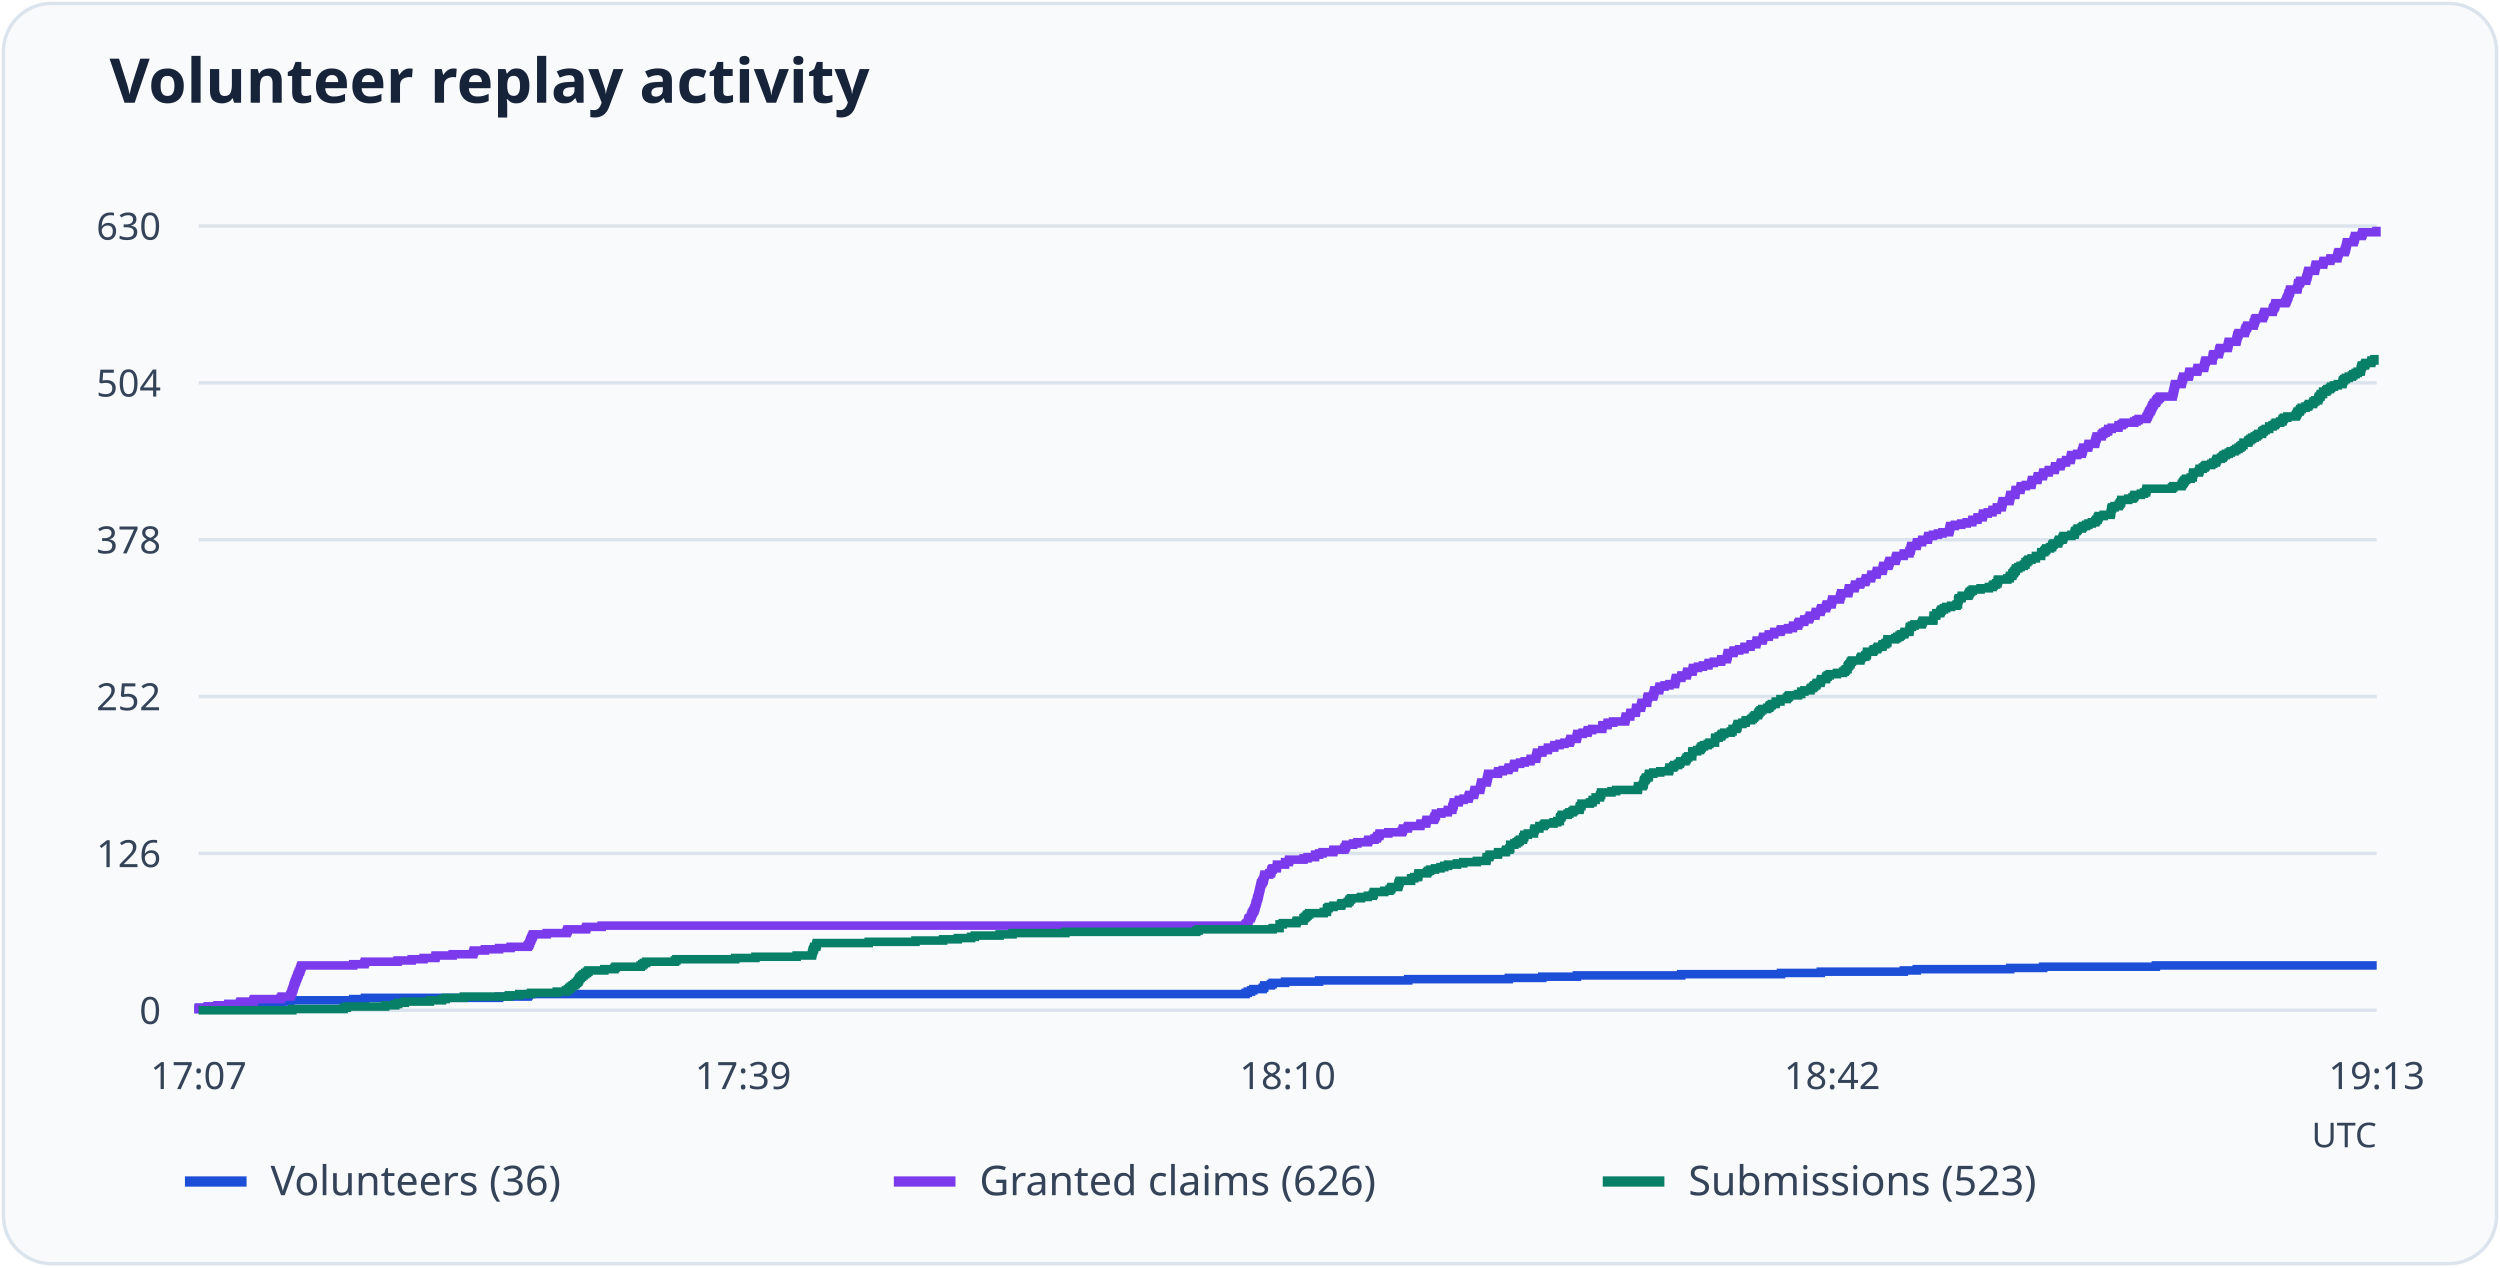
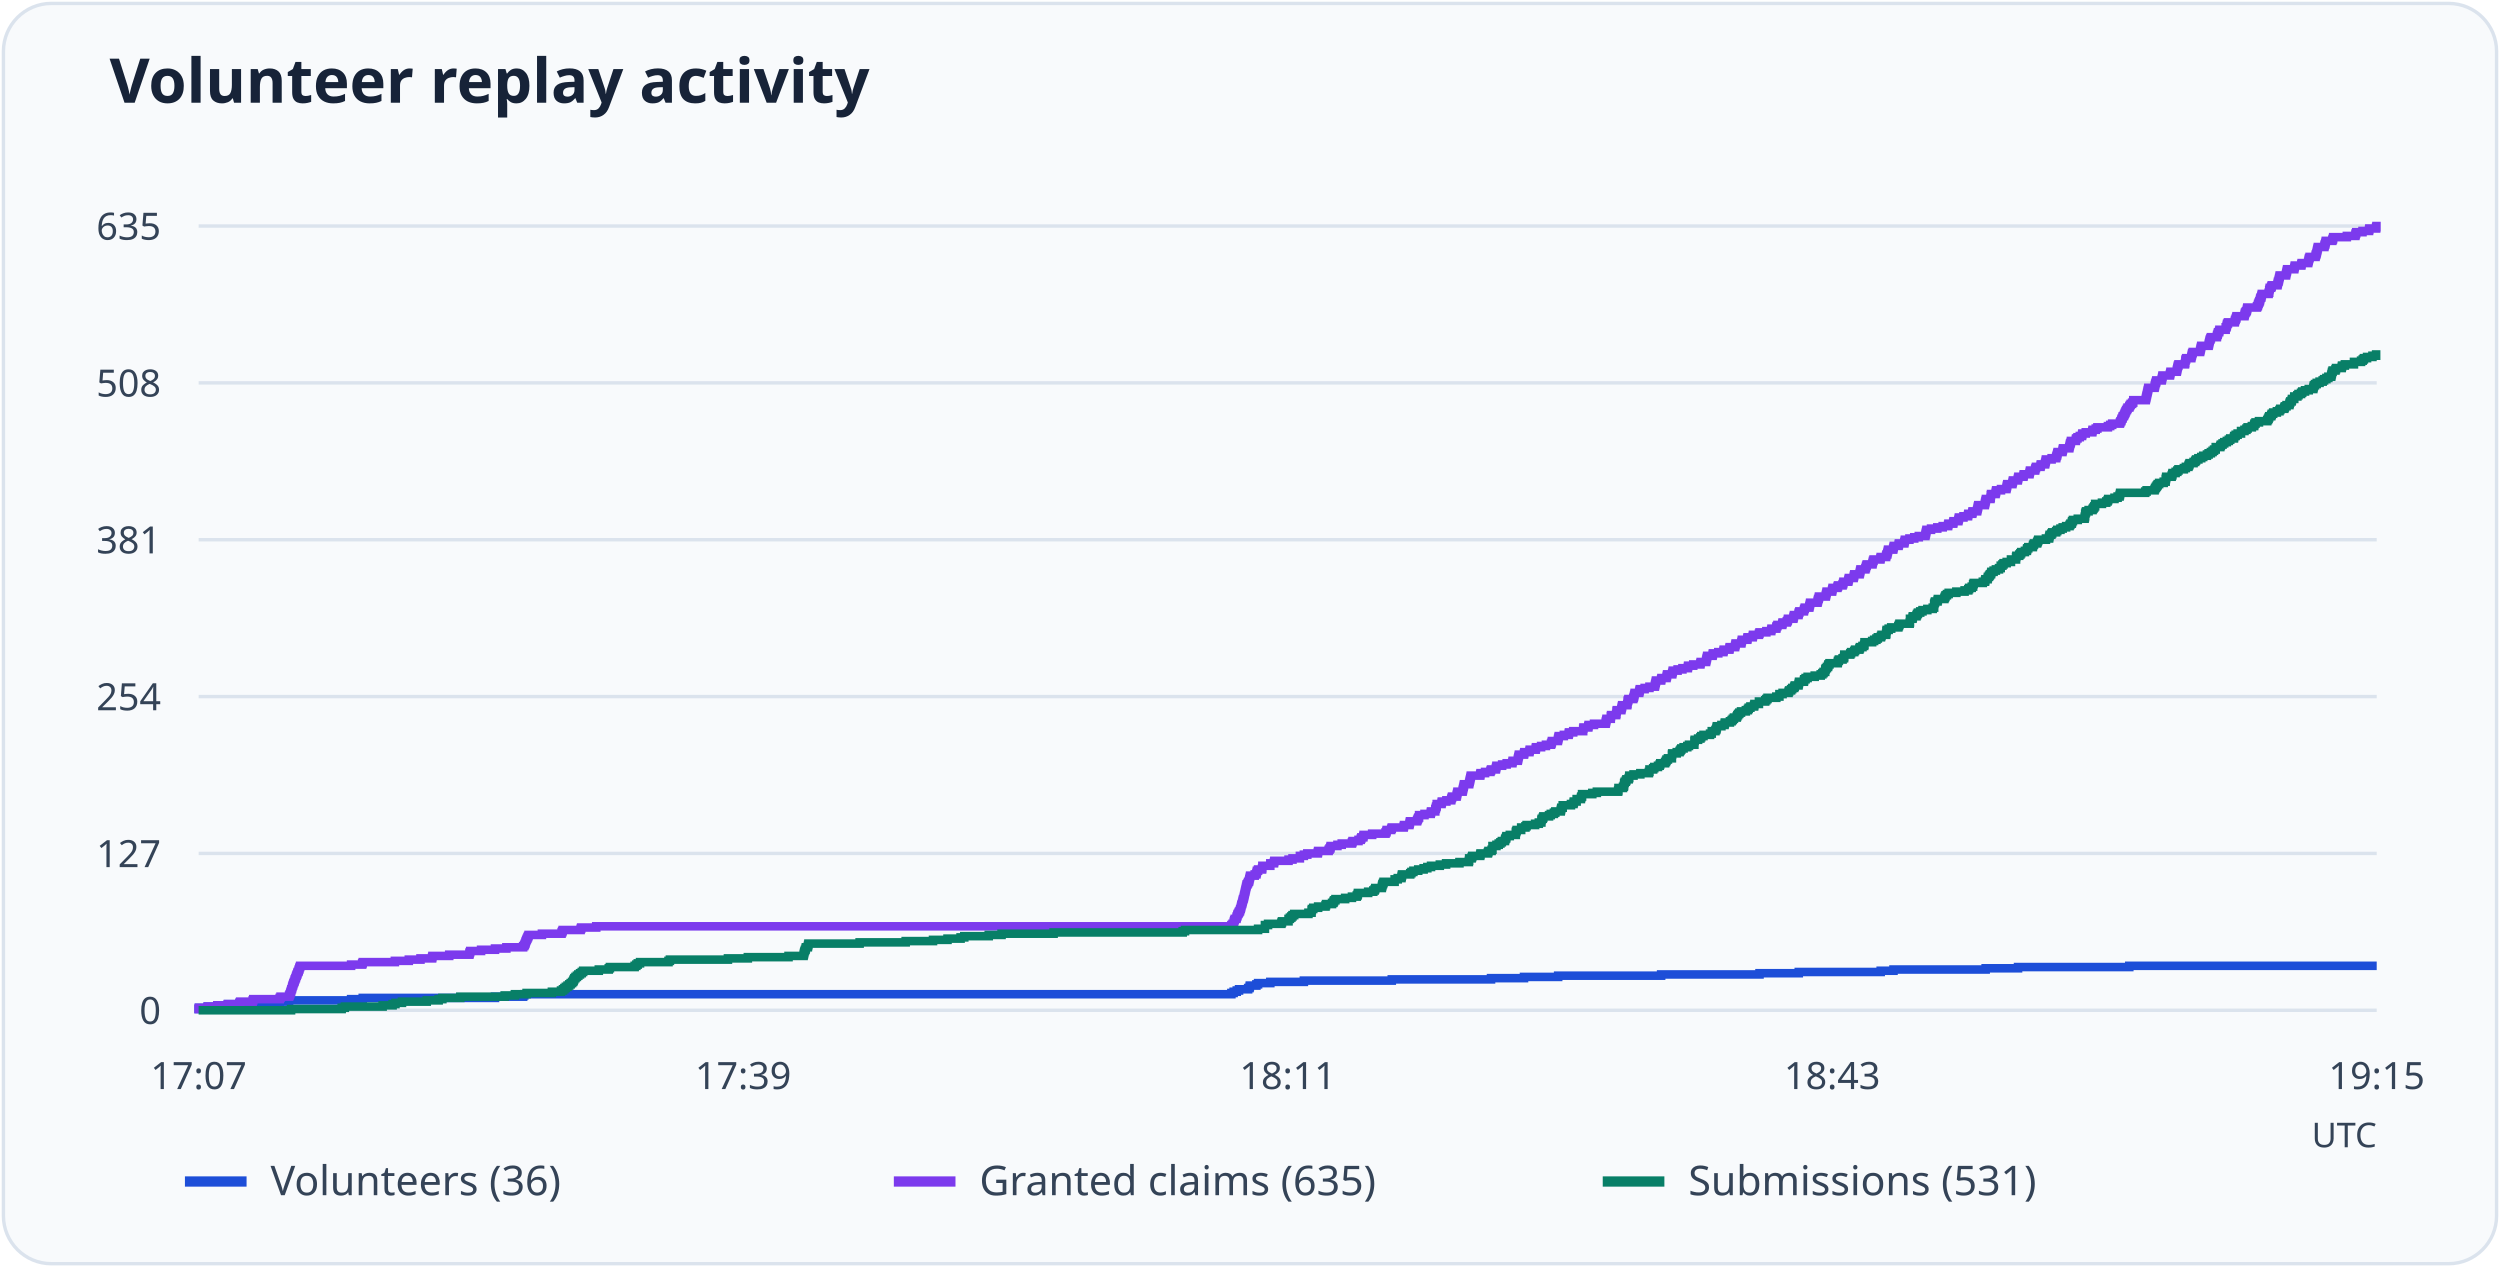
<svg xmlns="http://www.w3.org/2000/svg" viewBox="0 0 730 370" role="img" aria-labelledby="title desc">
  <rect x="1" y="1" width="728" height="368" rx="14" fill="#f8fafc" stroke="#dbe3ed" />
  <text x="32" y="30" font-family="system-ui, sans-serif" font-weight="600" font-size="18" fill="#172338">Volunteer replay activity</text>
  <path d="M58 295.0H694" stroke="#dbe3ed" />
  <text x="47" y="299.0" text-anchor="end" font-size="11" font-family="system-ui, sans-serif" fill="#344357">0</text>
  <path d="M58 249.2H694" stroke="#dbe3ed" />
-   <text x="47" y="253.2" text-anchor="end" font-size="11" font-family="system-ui, sans-serif" fill="#344357">126</text>
+   <text x="47" y="253.2" text-anchor="end" font-size="11" font-family="system-ui, sans-serif" fill="#344357">127</text>
  <path d="M58 203.4H694" stroke="#dbe3ed" />
-   <text x="47" y="207.4" text-anchor="end" font-size="11" font-family="system-ui, sans-serif" fill="#344357">252</text>
+   <text x="47" y="207.4" text-anchor="end" font-size="11" font-family="system-ui, sans-serif" fill="#344357">254</text>
  <path d="M58 157.6H694" stroke="#dbe3ed" />
-   <text x="47" y="161.6" text-anchor="end" font-size="11" font-family="system-ui, sans-serif" fill="#344357">378</text>
+   <text x="47" y="161.6" text-anchor="end" font-size="11" font-family="system-ui, sans-serif" fill="#344357">381</text>
  <path d="M58 111.8H694" stroke="#dbe3ed" />
-   <text x="47" y="115.8" text-anchor="end" font-size="11" font-family="system-ui, sans-serif" fill="#344357">504</text>
+   <text x="47" y="115.8" text-anchor="end" font-size="11" font-family="system-ui, sans-serif" fill="#344357">508</text>
  <path d="M58 66.0H694" stroke="#dbe3ed" />
-   <text x="47" y="70.0" text-anchor="end" font-size="11" font-family="system-ui, sans-serif" fill="#344357">630</text>
+   <text x="47" y="70.0" text-anchor="end" font-size="11" font-family="system-ui, sans-serif" fill="#344357">635</text>
  <text x="58.0" y="318" text-anchor="middle" font-size="11" font-family="system-ui, sans-serif" fill="#344357">17:07</text>
  <text x="217.0" y="318" text-anchor="middle" font-size="11" font-family="system-ui, sans-serif" fill="#344357">17:39</text>
-   <text x="376.0" y="318" text-anchor="middle" font-size="11" font-family="system-ui, sans-serif" fill="#344357">18:10</text>
-   <text x="535.0" y="318" text-anchor="middle" font-size="11" font-family="system-ui, sans-serif" fill="#344357">18:42</text>
-   <text x="694.0" y="318" text-anchor="middle" font-size="11" font-family="system-ui, sans-serif" fill="#344357">19:13</text>
-   <path d="M58 295H58.00V294.64H58.08V294.27H60.69V293.91H63.56V293.55H66.67V293.18H70.12V292.82H82.00V292.46H84.77V292.09H103.13V291.73H106.58V291.37H145.73V291.00H154.07V290.64H154.40V290.27H363.71V289.91H364.38V289.55H365.31V289.18H365.98V288.82H368.68V288.46H369.10V288.09H369.18V287.73H371.12V287.37H371.62V287.00H375.24V286.64H385.18V286.28H411.19V285.91H440.58V285.55H450.34V285.19H460.45V284.82H490.92V284.46H520.06V284.10H531.67V283.73H555.92V283.37H559.71V283.00H586.99V282.64H596.59V282.28H629.51V281.91H694" fill="none" stroke="#1d4ed8" stroke-width="2.5" />
+   <text x="376.0" y="318" text-anchor="middle" font-size="11" font-family="system-ui, sans-serif" fill="#344357">18:11</text>
+   <text x="535.0" y="318" text-anchor="middle" font-size="11" font-family="system-ui, sans-serif" fill="#344357">18:43</text>
+   <text x="694.0" y="318" text-anchor="middle" font-size="11" font-family="system-ui, sans-serif" fill="#344357">19:15</text>
+   <path d="M58 295H58.00V294.64H58.08V294.28H60.66V293.92H63.48V293.56H66.55V293.20H69.96V292.84H81.67V292.48H84.41V292.11H102.52V291.75H105.92V291.39H144.54V291.03H152.76V290.67H153.09V290.31H359.56V289.95H360.22V289.59H361.13V289.23H361.80V288.87H364.46V288.51H364.87V288.15H364.95V287.79H366.86V287.43H367.36V287.07H370.93V286.71H380.73V286.34H406.40V285.98H435.38V285.62H445.01V285.26H454.98V284.90H485.05V284.54H513.78V284.18H525.24V283.82H549.16V283.46H552.90V283.10H579.81V282.74H589.27V282.38H621.75V282.02H694" fill="none" stroke="#1d4ed8" stroke-width="2.5" />
  <path d="M54 345h18" stroke="#1d4ed8" stroke-width="3" />
  <text x="79" y="349" font-size="12" font-family="system-ui, sans-serif" fill="#344357">Volunteers (36)</text>
-   <path d="M58 295H58.00V294.64H58.08V294.27H60.69V293.91H63.56V293.55H66.67V293.18H70.12V292.82H70.29V292.46H74.00V292.09H74.17V291.73H82.00V291.37H82.25V291.00H84.77V290.64H84.94V290.27H85.11V289.91H85.19V289.55H85.36V289.18H85.45V288.82H85.62V288.46H85.70V288.09H85.78V287.73H85.95V287.37H86.04V287.00H86.20V286.64H86.37V286.28H86.46V285.91H86.63V285.55H86.79V285.19H86.88V284.82H87.05V284.46H87.22V284.10H87.30V283.73H87.55V283.37H87.64V283.00H87.80V282.64H87.89V282.28H88.06V281.91H103.13V281.55H106.41V281.19H106.58V280.82H116.09V280.46H120.22V280.10H123.67V279.73H127.12V279.37H127.21V279.01H132.17V278.64H138.15V278.28H138.24V277.92H138.41V277.55H141.60V277.19H145.73V276.83H149.10V276.46H154.07V276.10H154.40V275.73H154.57V275.37H154.74V275.01H154.82V274.64H154.99V274.28H155.16V273.92H155.33V273.55H155.50V273.19H155.66V272.83H159.62V272.46H165.43V272.10H165.60V271.74H165.77V271.37H171.07V271.01H171.24V270.65H175.70V270.28H363.71V269.92H364.04V269.56H364.38V269.19H364.47V268.83H364.55V268.47H364.72V268.10H365.22V267.74H365.31V267.37H365.48V267.01H365.56V266.65H365.81V266.28H365.98V265.92H366.23V265.56H366.32V265.19H366.49V264.83H366.57V264.47H366.65V264.10H366.74V263.74H366.91V263.38H366.99V263.01H367.08V262.65H367.16V262.29H367.33V261.92H367.41V261.56H367.50V261.20H367.58V260.83H367.66V260.47H367.75V260.10H367.83V259.74H367.92V259.38H368.00V259.01H368.09V258.65H368.17V258.29H368.25V257.92H368.51V257.56H368.68V257.20H368.93V256.83H369.01V256.47H369.10V256.11H369.18V255.74H369.26V255.38H370.61V255.02H371.12V254.65H371.20V254.29H371.29V253.93H371.62V253.56H372.80V253.20H372.88V252.83H372.88V252.47H375.24V252.11H375.24V251.74H376.34V251.38H376.42V251.02H380.63V250.65H381.81V250.29H384.00V249.93H384.00V249.56H385.18V249.20H386.19V248.84H389.30V248.47H389.39V248.11H392.50V247.75H392.75V247.38H393.01V247.02H393.09V246.66H395.11V246.29H396.37V245.93H399.41V245.57H399.57V245.20H401.34V244.84H402.02V244.47H402.18V244.11H402.77V243.75H402.86V243.38H405.38V243.02H409.34V242.66H409.59V242.29H409.68V241.93H411.02V241.57H411.19V241.20H414.73V240.84H414.81V240.48H416.41V240.11H416.50V239.75H416.58V239.39H418.69V239.02H418.85V238.66H419.02V238.30H419.28V237.93H419.28V237.57H420.88V237.20H422.73V236.84H422.81V236.48H424.07V236.11H424.07V235.75H424.24V235.39H424.33V235.02H424.50V234.66H424.50V234.30H425.93V233.93H426.01V233.57H427.36V233.21H428.79V232.84H428.87V232.48H429.04V232.12H430.39V231.75H430.47V231.39H430.56V231.03H430.64V230.66H432.16V230.30H432.24V229.93H432.33V229.57H432.41V229.21H432.49V228.84H432.58V228.48H434.09V228.12H434.18V227.75H434.26V227.39H434.35V227.03H434.43V226.66H434.51V226.30H434.60V225.94H437.38V225.57H437.46V225.21H438.81V224.85H440.41V224.48H440.58V224.12H442.01V223.76H442.09V223.39H442.18V223.03H443.86V222.67H445.21V222.30H446.89V221.94H446.98V221.57H448.49V221.21H448.58V220.85H448.66V220.48H448.74V220.12H448.83V219.76H450.34V219.39H450.43V219.03H451.94V218.67H452.03V218.30H453.80V217.94H453.88V217.58H455.39V217.21H456.83V216.85H458.34V216.49H458.51V216.12H458.59V215.76H460.36V215.40H460.45V215.03H460.53V214.67H460.61V214.30H462.13V213.94H463.56V213.58H463.65V213.21H464.91V212.85H467.86V212.49H467.86V212.12H467.94V211.76H469.37V211.40H469.46V211.03H471.05V210.67H474.51V210.31H474.59V209.94H474.68V209.58H474.76V209.22H476.02V208.85H476.02V208.49H476.11V208.13H477.62V207.76H477.71V207.40H477.71V207.03H477.79V206.67H479.14V206.31H479.22V205.94H479.31V205.58H479.39V205.22H480.91V204.85H480.99V204.49H480.99V204.13H481.07V203.76H481.24V203.40H482.67V203.04H482.84V202.67H482.93V202.31H483.01V201.95H483.09V201.58H484.44V201.22H484.53V200.86H484.61V200.49H486.04V200.13H487.47V199.77H489.07V199.40H489.16V199.04H489.24V198.67H489.32V198.31H489.41V197.95H490.92V197.58H491.01V197.22H492.52V196.86H492.61V196.49H492.69V196.13H494.21V195.77H494.29V195.40H494.38V195.04H495.81V194.68H497.24V194.31H498.84V193.95H498.92V193.59H500.44V193.22H502.54V192.86H502.63V192.50H504.23V192.13H504.31V191.77H504.40V191.40H504.48V191.04H504.56V190.68H506.16V190.31H506.25V189.95H507.85V189.59H509.36V189.22H509.45V188.86H511.13V188.50H511.22V188.13H512.81V187.77H512.90V187.41H512.98V187.04H514.67V186.68H514.75V186.32H514.84V185.95H516.44V185.59H516.52V185.23H518.03V184.86H518.12V184.50H519.89V184.13H520.06V183.77H522.08V183.41H523.51V183.04H523.59V182.68H525.02V182.32H525.11V181.95H525.36V181.59H526.79V181.23H526.88V180.86H528.14V180.50H528.39V180.14H528.47V179.77H530.07V179.41H530.16V179.05H530.24V178.68H531.59V178.32H531.67V177.96H531.84V177.59H533.19V177.23H533.27V176.87H533.44V176.50H534.79V176.14H534.87V175.77H534.96V175.41H535.04V175.05H537.23V174.68H537.32V174.32H537.40V173.96H537.57V173.59H537.65V173.23H539.67V172.87H539.76V172.50H539.84V172.14H539.93V171.78H541.53V171.41H541.61V171.05H541.69V170.69H543.12V170.32H543.29V169.96H544.64V169.60H544.81V169.23H544.89V168.87H546.32V168.50H546.41V168.14H546.49V167.78H547.92V167.41H548.01V167.05H548.09V166.69H549.69V166.32H549.78V165.96H549.86V165.60H549.94V165.23H551.38V164.87H551.54V164.51H551.63V164.14H551.80V163.78H553.48V163.42H553.56V163.05H553.65V162.69H553.82V162.33H555.84V161.96H555.92V161.60H557.52V161.23H557.61V160.87H557.86V160.51H557.94V160.14H558.03V159.78H558.11V159.42H559.63V159.05H559.71V158.69H559.80V158.33H561.23V157.96H561.31V157.60H562.91V157.24H562.99V156.87H563.08V156.51H564.43V156.15H565.86V155.78H567.20V155.42H569.14V155.06H569.22V154.69H569.31V154.33H569.39V153.97H569.48V153.60H570.82V153.24H572.68V152.87H574.28V152.51H575.88V152.15H575.96V151.78H577.39V151.42H577.48V151.06H578.91V150.69H578.99V150.33H579.08V149.97H580.42V149.60H581.77V149.24H581.85V148.88H583.03V148.51H583.12V148.15H584.46V147.79H584.55V147.42H584.63V147.06H584.72V146.70H584.80V146.33H586.74V145.97H586.82V145.60H586.91V145.24H586.99V144.88H587.07V144.51H588.42V144.15H588.51V143.79H588.51V143.42H588.59V143.06H589.94V142.70H590.02V142.33H590.10V141.97H591.54V141.61H593.14V141.24H593.22V140.88H593.30V140.52H593.39V140.15H594.90V139.79H594.99V139.43H595.07V139.06H596.50V138.70H596.59V138.33H596.67V137.97H598.19V137.61H598.27V137.24H599.96V136.88H600.04V136.52H600.12V136.15H601.64V135.79H601.72V135.43H601.89V135.06H603.24V134.70H603.32V134.34H604.59V133.97H604.67V133.61H604.75V133.25H604.84V132.88H606.52V132.52H607.87V132.16H607.95V131.79H608.12V131.43H608.21V131.07H608.29V130.70H609.72V130.34H609.81V129.97H609.89V129.61H611.74V129.25H611.83V128.88H611.91V128.52H612.00V128.16H612.16V127.79H612.25V127.43H613.68V127.07H613.76V126.70H614.18V126.34H614.86V125.98H615.53V125.61H615.62V125.25H616.63V124.89H618.56V124.52H618.65V124.16H619.57V123.80H620.08V123.43H623.19V123.07H623.87V122.70H624.46V122.34H626.73V121.98H626.90V121.61H627.15V121.25H627.23V120.89H627.49V120.52H627.57V120.16H627.91V119.80H628.08V119.43H628.24V119.07H628.41V118.71H628.58V118.34H628.83V117.98H629.00V117.62H629.51V117.25H629.68V116.89H629.93V116.53H630.35V116.16H630.69V115.80H634.39V115.43H634.47V115.07H634.56V114.71H634.64V114.34H634.73V113.98H634.81V113.62H634.90V113.25H634.98V112.89H635.06V112.53H635.15V112.16H637.00V111.80H637.08V111.44H637.17V111.07H637.25V110.71H637.42V110.35H637.51V109.98H639.11V109.62H639.19V109.26H639.27V108.89H639.36V108.53H641.55V108.17H641.63V107.80H641.72V107.44H643.57V107.07H643.65V106.71H643.74V106.35H643.82V105.98H643.90V105.62H644.07V105.26H646.01V104.89H646.09V104.53H646.09V104.17H646.18V103.80H646.35V103.44H647.86V103.08H647.95V102.71H648.03V102.35H648.11V101.99H648.28V101.62H650.47V101.26H650.56V100.90H650.64V100.53H650.72V100.17H650.81V99.80H653.00V99.44H653.08V99.08H653.17V98.71H653.25V98.35H653.33V97.99H653.50V97.62H653.67V97.26H655.44V96.90H655.52V96.53H655.69V96.17H655.78V95.81H656.11V95.44H656.20V95.08H658.05V94.72H658.05V94.35H658.30V93.99H658.39V93.63H658.47V93.26H658.72V92.90H660.74V92.53H660.83V92.17H661.00V91.81H661.16V91.44H661.25V91.08H663.61V90.72H663.69V90.35H663.77V89.99H664.03V89.63H664.28V89.26H664.36V88.90H664.45V88.54H667.31V88.17H667.56V87.81H667.65V87.45H667.82V87.08H667.98V86.72H668.15V86.36H668.24V85.99H668.32V85.63H668.57V85.27H668.66V84.90H668.74V84.54H670.76V84.17H670.93V83.81H670.93V83.45H671.02V83.08H671.10V82.72H671.52V82.36H671.69V81.99H673.37V81.63H673.46V81.27H673.54V80.90H673.71V80.54H673.79V80.18H673.88V79.81H673.96V79.45H674.05V79.09H675.90V78.72H675.98V78.36H676.07V78.00H676.15V77.63H676.24V77.27H678.34V76.90H678.42V76.54H678.51V76.18H680.44V75.81H680.53V75.45H682.47V75.09H682.55V74.72H682.63V74.36H682.72V74.00H682.89V73.63H684.65V73.27H684.74V72.91H684.91V72.54H684.99V72.18H685.08V71.82H685.16V71.45H685.24V71.09H685.33V70.73H687.26V70.36H687.35V70.00H687.52V69.63H687.60V69.27H687.69V68.91H689.62V68.54H689.79V68.18H689.87V67.82H693.92V67.45H694" fill="none" stroke="#7c3aed" stroke-width="2.5" />
+   <path d="M58 295H58.00V294.64H58.08V294.28H60.66V293.92H63.48V293.56H66.55V293.20H69.96V292.84H70.13V292.48H73.78V292.11H73.95V291.75H81.67V291.39H81.92V291.03H84.41V290.67H84.58V290.31H84.74V289.95H84.83V289.59H84.99V289.23H85.07V288.87H85.24V288.51H85.32V288.15H85.41V287.79H85.57V287.43H85.66V287.07H85.82V286.71H85.99V286.34H86.07V285.98H86.24V285.62H86.40V285.26H86.49V284.90H86.65V284.54H86.82V284.18H86.90V283.82H87.15V283.46H87.23V283.10H87.40V282.74H87.48V282.38H87.65V282.02H102.52V281.66H105.75V281.30H105.92V280.94H115.30V280.57H119.37V280.21H122.78V279.85H126.18V279.49H126.27V279.13H131.17V278.77H137.06V278.41H137.15V278.05H137.31V277.69H140.47V277.33H144.54V276.97H147.86V276.61H152.76V276.25H153.09V275.89H153.26V275.53H153.42V275.17H153.51V274.80H153.67V274.44H153.84V274.08H154.01V273.72H154.17V273.36H154.34V273.00H158.24V272.64H163.97V272.28H164.14V271.92H164.30V271.56H169.54V271.20H169.70V270.84H174.10V270.48H359.56V270.12H359.89V269.76H360.22V269.40H360.30V269.03H360.39V268.67H360.55V268.31H361.05V267.95H361.13V267.59H361.30V267.23H361.38V266.87H361.63V266.51H361.80V266.15H362.05V265.79H362.13V265.43H362.30V265.07H362.38V264.71H362.46V264.35H362.55V263.99H362.71V263.63H362.79V263.26H362.88V262.90H362.96V262.54H363.13V262.18H363.21V261.82H363.29V261.46H363.38V261.10H363.46V260.74H363.54V260.38H363.63V260.02H363.71V259.66H363.79V259.30H363.87V258.94H363.96V258.58H364.04V258.22H364.29V257.86H364.46V257.49H364.71V257.13H364.79V256.77H364.87V256.41H364.95V256.05H365.04V255.69H366.37V255.33H366.86V254.97H366.95V254.61H367.03V254.25H367.36V253.89H368.53V253.53H368.61V253.17H368.61V252.81H370.93V252.45H370.93V252.09H372.01V251.72H372.10V251.36H376.25V251.00H377.41V250.64H379.57V250.28H379.57V249.92H380.73V249.56H381.73V249.20H384.80V248.84H384.89V248.48H387.96V248.12H388.21V247.76H388.46V247.40H388.54V247.04H390.53V246.68H391.78V246.31H394.77V245.95H394.94V245.59H396.68V245.23H397.34V244.87H397.51V244.51H398.09V244.15H398.17V243.79H400.67V243.43H404.57V243.07H404.82V242.71H404.90V242.35H406.23V241.99H406.40V241.63H409.88V241.27H409.97V240.91H411.55V240.54H411.63V240.18H411.71V239.82H413.79V239.46H413.95V239.10H414.12V238.74H414.37V238.38H414.37V238.02H415.95V237.66H417.77V237.30H417.86V236.94H419.10V236.58H419.10V236.22H419.27V235.86H419.35V235.50H419.52V235.14H419.52V234.77H420.93V234.41H421.01V234.05H422.34V233.69H423.75V233.33H423.84V232.97H424.00V232.61H425.33V232.25H425.41V231.89H425.50V231.53H425.58V231.17H427.08V230.81H427.16V230.45H427.24V230.09H427.33V229.73H427.41V229.37H427.49V229.00H428.99V228.64H429.07V228.28H429.15V227.92H429.24V227.56H429.32V227.20H429.40V226.84H429.48V226.48H432.23V226.12H432.31V225.76H433.64V225.40H435.21V225.04H435.38V224.68H436.79V224.32H436.88V223.96H436.96V223.60H438.62V223.23H439.95V222.87H441.61V222.51H441.69V222.15H443.19V221.79H443.27V221.43H443.35V221.07H443.44V220.71H443.52V220.35H445.01V219.99H445.10V219.63H446.59V219.27H446.68V218.91H448.42V218.55H448.50V218.19H450.00V217.83H451.41V217.46H452.90V217.10H453.07V216.74H453.15V216.38H454.90V216.02H454.98V215.66H455.06V215.30H455.15V214.94H456.64V214.58H458.05V214.22H458.14V213.86H459.38V213.50H462.29V213.14H462.29V212.78H462.37V212.42H463.78V212.06H463.87V211.69H465.45V211.33H468.85V210.97H468.93V210.61H469.02V210.25H469.10V209.89H470.35V209.53H470.35V209.17H470.43V208.81H471.92V208.45H472.01V208.09H472.01V207.73H472.09V207.37H473.42V207.01H473.50V206.65H473.58V206.29H473.67V205.92H475.16V205.56H475.25V205.20H475.25V204.84H475.33V204.48H475.49V204.12H476.91V203.76H477.07V203.40H477.16V203.04H477.24V202.68H477.32V202.32H478.65V201.96H478.73V201.60H478.82V201.24H480.23V200.88H481.64V200.51H483.22V200.15H483.30V199.79H483.38V199.43H483.47V199.07H483.55V198.71H485.05V198.35H485.13V197.99H486.62V197.63H486.71V197.27H486.79V196.91H488.28V196.55H488.37V196.19H488.45V195.83H489.86V195.47H491.27V195.11H492.85V194.74H492.93V194.38H494.43V194.02H496.51V193.66H496.59V193.30H498.17V192.94H498.25V192.58H498.33V192.22H498.42V191.86H498.50V191.50H500.08V191.14H500.16V190.78H501.74V190.42H503.23V190.06H503.32V189.70H504.98V189.34H505.06V188.97H506.64V188.61H506.72V188.25H506.80V187.89H508.47V187.53H508.55V187.17H508.63V186.81H510.21V186.45H510.29V186.09H511.79V185.73H511.87V185.37H513.61V185.01H513.78V184.65H515.77V184.29H517.19V183.93H517.27V183.57H518.68V183.20H518.76V182.84H519.01V182.48H520.42V182.12H520.51V181.76H521.75V181.40H522.00V181.04H522.09V180.68H523.66V180.32H523.75V179.96H523.83V179.60H525.16V179.24H525.24V178.88H525.41V178.52H526.74V178.16H526.82V177.80H526.99V177.43H528.31V177.07H528.40V176.71H528.48V176.35H528.56V175.99H530.72V175.63H530.81V175.27H530.89V174.91H531.06V174.55H531.14V174.19H533.13V173.83H533.21V173.47H533.30V173.11H533.38V172.75H534.96V172.39H535.04V172.03H535.12V171.66H536.54V171.30H536.70V170.94H538.03V170.58H538.20V170.22H538.28V169.86H539.69V169.50H539.78V169.14H539.86V168.78H541.27V168.42H541.35V168.06H541.44V167.70H543.01V167.34H543.10V166.98H543.18V166.62H543.26V166.26H544.68V165.89H544.84V165.53H544.92V165.17H545.09V164.81H546.75V164.45H546.83V164.09H546.92V163.73H547.08V163.37H549.08V163.01H549.16V162.65H550.74V162.29H550.82V161.93H551.07V161.57H551.15V161.21H551.24V160.85H551.32V160.49H552.81V160.12H552.90V159.76H552.98V159.40H554.39V159.04H554.48V158.68H556.05V158.32H556.14V157.96H556.22V157.60H557.55V157.24H558.96V156.88H560.29V156.52H562.20V156.16H562.28V155.80H562.37V155.44H562.45V155.08H562.53V154.71H563.86V154.35H565.69V153.99H567.27V153.63H568.84V153.27H568.93V152.91H570.34V152.55H570.42V152.19H571.83V151.83H571.92V151.47H572.00V151.11H573.33V150.75H574.66V150.39H574.74V150.03H575.90V149.67H575.99V149.31H577.31V148.94H577.40V148.58H577.48V148.22H577.56V147.86H577.65V147.50H579.56V147.14H579.64V146.78H579.72V146.42H579.81V146.06H579.89V145.70H581.22V145.34H581.30V144.98H581.30V144.62H581.38V144.26H582.71V143.90H582.80V143.54H582.88V143.17H584.29V142.81H585.87V142.45H585.95V142.09H586.03V141.73H586.12V141.37H587.61V141.01H587.70V140.65H587.78V140.29H589.19V139.93H589.27V139.57H589.36V139.21H590.85V138.85H590.93V138.49H592.60V138.13H592.68V137.77H592.76V137.40H594.26V137.04H594.34V136.68H594.51V136.32H595.83V135.96H595.92V135.60H597.16V135.24H597.25V134.88H597.33V134.52H597.41V134.16H599.07V133.80H600.40V133.44H600.49V133.08H600.65V132.72H600.73V132.36H600.82V132.00H602.23V131.63H602.31V131.27H602.40V130.91H604.22V130.55H604.31V130.19H604.39V129.83H604.47V129.47H604.64V129.11H604.72V128.75H606.13V128.39H606.22V128.03H606.63V127.67H607.30V127.31H607.96V126.95H608.04V126.59H609.04V126.23H610.95V125.86H611.03V125.50H611.95V125.14H612.44V124.78H615.52V124.42H616.18V124.06H616.76V123.70H619.01V123.34H619.17V122.98H619.42V122.62H619.50V122.26H619.75V121.90H619.84V121.54H620.17V121.18H620.33V120.82H620.50V120.46H620.67V120.09H620.83V119.73H621.08V119.37H621.25V119.01H621.75V118.65H621.91V118.29H622.16V117.93H622.58V117.57H622.91V117.21H622.91V116.85H626.56V116.49H626.65V116.13H626.73V115.77H626.81V115.41H626.90V115.05H626.98V114.69H627.06V114.32H627.14V113.96H627.23V113.60H627.31V113.24H629.14V112.88H629.22V112.52H629.30V112.16H629.39V111.80H629.55V111.44H629.64V111.08H631.21V110.72H631.30V110.36H631.38V110.00H631.46V109.64H633.62V109.28H633.71V108.91H633.79V108.55H635.62V108.19H635.70V107.83H635.78V107.47H635.86V107.11H635.95V106.75H636.11V106.39H638.02V106.03H638.11V105.67H638.11V105.31H638.19V104.95H638.36V104.59H639.85V104.23H639.93V103.87H640.02V103.51H640.10V103.14H640.27V102.78H642.43V102.42H642.51V102.06H642.59V101.70H642.67V101.34H642.76V100.98H644.92V100.62H645.00V100.26H645.08V99.90H645.17V99.54H645.25V99.18H645.42V98.82H645.58V98.46H647.33V98.10H647.41V97.74H647.57V97.37H647.66V97.01H647.99V96.65H648.07V96.29H649.90V95.93H649.90V95.57H650.15V95.21H650.23V94.85H650.32V94.49H650.56V94.13H652.56V93.77H652.64V93.41H652.81V93.05H652.97V92.69H653.06V92.33H655.38V91.97H655.46V91.60H655.55V91.24H655.80V90.88H656.05V90.52H656.13V90.16H656.21V89.80H659.04V89.44H659.28V89.08H659.37V88.72H659.53V88.36H659.70V88.00H659.87V87.64H659.95V87.28H660.03V86.92H660.28V86.56H660.36V86.20H660.45V85.83H662.44V85.47H662.61V85.11H662.61V84.75H662.69V84.39H662.77V84.03H663.19V83.67H663.35V83.31H665.02V82.95H665.10V82.59H665.18V82.23H665.35V81.87H665.43V81.51H665.51V81.15H665.60V80.79H665.68V80.43H667.51V80.06H667.59V79.70H667.67V79.34H667.76V78.98H667.84V78.62H669.92V78.26H670.00V77.90H670.08V77.54H671.99V77.18H672.07V76.82H673.98V76.46H674.07V76.10H674.15V75.74H674.23V75.38H674.40V75.02H676.14V74.66H676.23V74.29H676.39V73.93H676.48V73.57H676.56V73.21H676.64V72.85H676.73V72.49H676.81V72.13H678.72V71.77H678.80V71.41H678.97V71.05H679.05V70.69H679.13V70.33H681.04V69.97H681.21V69.61H681.29V69.25H685.28V68.89H687.77V68.52H687.85V68.16H688.02V67.80H689.85V67.44H691.76V67.08H691.84V66.72H693.83V66.36H693.92V66.00H694" fill="none" stroke="#7c3aed" stroke-width="2.5" />
  <path d="M261 345h18" stroke="#7c3aed" stroke-width="3" />
-   <text x="286" y="349" font-size="12" font-family="system-ui, sans-serif" fill="#344357">Granted claims (626)</text>
-   <path d="M58 295H85.36V294.64H100.35V294.27H101.28V293.91H112.47V293.55H115.42V293.18H116.26V292.82H118.20V292.46H125.52V292.09H129.06V291.73H130.15V291.37H135.46V291.00H148.59V290.64H151.62V290.27H155.08V289.91H162.57V289.55H165.26V289.18H165.85V288.82H166.27V288.46H166.69V288.09H167.20V287.73H167.70V287.37H168.13V287.00H168.55V286.64H168.88V286.28H169.05V285.91H169.22V285.55H169.56V285.19H169.98V284.82H170.40V284.46H170.90V284.10H171.41V283.73H171.83V283.37H176.46V283.00H179.41V282.64H179.74V282.28H187.07V281.91H187.57V281.55H188.00V281.19H188.67V280.82H197.09V280.46H197.51V280.10H214.68V279.73H220.58V279.37H232.62V279.01H237.08V278.64H237.16V278.28H237.25V277.92H237.33V277.55H237.50V277.19H237.67V276.83H237.75V276.46H238.34V276.10H238.43V275.73H238.51V275.37H253.67V275.01H267.31V274.64H275.39V274.28H279.68V273.92H283.56V273.55H284.65V273.19H291.89V272.83H295.68V272.46H311.09V272.10H349.31V271.74H349.98V271.37H371.62V271.01H373.64V270.65H373.64V270.28H373.64V269.92H374.57V269.56H378.53V269.19H378.69V268.83H380.63V268.47H380.63V268.10H381.05V267.74H381.47V267.37H381.81V267.01H382.31V266.65H386.52V266.28H387.45V265.92H387.45V265.56H387.53V265.19H387.96V264.83H389.39V264.47H391.58V264.10H391.74V263.74H393.51V263.38H393.93V263.01H394.10V262.65H394.52V262.29H397.39V261.92H399.41V261.56H400.84V261.20H401.09V260.83H401.17V260.47H404.20V260.10H405.72V259.74H406.14V259.38H406.31V259.01H408.25V258.65H408.33V258.29H408.41V257.92H408.58V257.56H408.75V257.20H412.03V256.83H412.03V256.47H412.96V256.11H414.06V255.74H414.14V255.38H414.22V255.02H416.67V254.65H417.00V254.29H417.59V253.93H419.02V253.56H420.62V253.20H421.72V252.83H422.81V252.47H425.42V252.11H427.27V251.74H431.23V251.38H434.01V251.02H434.09V250.65H434.09V250.29H434.85V249.93H435.02V249.56H437.38V249.20H437.46V248.84H439.65V248.47H439.82V248.11H440.75V247.75H441.00V247.38H441.00V247.02H441.00V246.66H442.18V246.29H442.85V245.93H443.36V245.57H443.78V245.20H444.70V244.84H444.79V244.47H445.04V244.11H445.12V243.75H446.13V243.38H447.90V243.02H447.90V242.66H447.99V242.29H448.15V241.93H449.50V241.57H449.50V241.20H450.76V240.84H451.10V240.48H453.63V240.11H454.72V239.75H455.48V239.39H455.48V239.02H455.56V238.66H455.90V238.30H456.07V237.93H457.75V237.57H458.26V237.20H459.18V236.84H459.60V236.48H461.20V236.11H461.29V235.75H461.37V235.39H461.79V235.02H461.79V234.66H464.24V234.30H464.99V233.93H465.08V233.57H465.92V233.21H465.92V232.84H467.18V232.48H467.27V232.12H467.52V231.75H467.52V231.39H470.55V231.03H471.90V230.66H478.21V230.30H478.30V229.93H478.30V229.57H479.64V229.21H479.90V228.84H479.98V228.48H479.98V228.12H480.15V227.75H480.48V227.39H480.65V227.03H481.33V226.66H481.49V226.30H481.49V225.94H482.76V225.57H484.78V225.21H487.30V224.85H487.47V224.48H487.47V224.12H488.57V223.76H488.90V223.39H490.00V223.03H490.50V222.67H490.67V222.30H492.10V221.94H492.36V221.57H492.52V221.21H492.95V220.85H494.12V220.48H494.12V220.12H494.12V219.76H494.21V219.39H495.56V219.03H496.40V218.67H496.65V218.30H496.90V217.94H497.58V217.58H498.67V217.21H499.18V216.85H500.78V216.49H500.78V216.12H500.78V215.76H500.86V215.40H501.87V215.03H502.54V214.67H502.80V214.30H503.47V213.94H505.41V213.58H505.91V213.21H505.91V212.85H507.01V212.49H507.26V212.12H507.34V211.76H507.43V211.40H508.77V211.03H509.70V210.67H509.78V210.31H511.30V209.94H511.80V209.58H512.14V209.22H512.48V208.85H513.32V208.49H513.49V208.13H513.74V207.76H514.08V207.40H514.58V207.03H516.01V206.67H516.60V206.31H516.86V205.94H517.36V205.58H518.46V205.22H518.54V204.85H519.89V204.49H519.89V204.13H521.74V203.76H522.08V203.40H522.41V203.04H525.02V202.67H525.95V202.31H525.95V201.95H526.88V201.58H528.64V201.22H528.81V200.86H529.40V200.49H529.74V200.13H530.33V199.77H530.50V199.40H531.59V199.04H531.67V198.67H531.76V198.31H533.19V197.95H533.27V197.58H533.69V197.22H534.28V196.86H536.39V196.49H538.16V196.13H538.66V195.77H539.00V195.40H539.50V195.04H539.50V194.68H539.67V194.31H540.01V193.95H540.35V193.59H540.43V193.22H540.77V192.86H543.21V192.50H543.29V192.13H543.55V191.77H544.64V191.40H545.06V191.04H545.15V190.68H545.15V190.31H546.91V189.95H547.17V189.59H548.09V189.22H548.34V188.86H549.61V188.50H549.78V188.13H550.53V187.77H551.04V187.41H551.12V187.04H551.12V186.68H553.40V186.32H553.99V185.95H554.66V185.59H555.08V185.23H556.01V184.86H556.17V184.50H557.52V184.13H557.61V183.77H557.61V183.41H557.69V183.04H558.28V182.68H559.04V182.32H561.14V181.95H561.31V181.59H561.48V181.23H564.51V180.86H564.59V180.50H564.59V180.14H564.59V179.77H565.35V179.41H565.44V179.05H566.53V178.68H566.70V178.32H566.95V177.96H567.63V177.59H568.30V177.23H569.73V176.87H571.33V176.50H571.75V176.14H571.75V175.77H571.75V175.41H571.83V175.05H572.00V174.68H572.76V174.32H572.85V173.96H574.78V173.59H574.95V173.23H575.12V172.87H575.54V172.50H576.04V172.14H578.32V171.78H580.76V171.41H581.85V171.05H582.11V170.69H582.86V170.32H583.29V169.96H583.29V169.60H583.45V169.23H586.15V168.87H586.82V168.50H586.91V168.14H587.58V167.78H587.66V167.41H588.00V167.05H588.25V166.69H588.59V166.32H588.67V165.96H589.35V165.60H590.02V165.23H590.95V164.87H591.45V164.51H591.45V164.14H591.96V163.78H592.29V163.42H593.22V163.05H594.48V162.69H594.48V162.33H596.00V161.96H596.00V161.60H596.08V161.23H596.92V160.87H597.26V160.51H597.51V160.14H598.61V159.78H599.20V159.42H599.28V159.05H599.62V158.69H600.97V158.33H601.05V157.96H601.30V157.60H602.23V157.24H602.40V156.87H602.57V156.51H604.84V156.15H605.76V155.78H605.85V155.42H605.93V155.06H606.44V154.69H606.69V154.33H607.87V153.97H608.21V153.60H609.13V153.24H609.81V152.87H610.82V152.51H611.83V152.15H612.08V151.78H612.50V151.42H612.58V151.06H612.84V150.69H614.27V150.33H616.29V149.97H616.37V149.60H616.46V149.24H616.46V148.88H616.54V148.51H616.71V148.15H617.47V147.79H618.65V147.42H618.90V147.06H619.15V146.70H619.40V146.33H619.40V145.97H621.42V145.60H622.69V145.24H623.11V144.88H623.28V144.51H625.13V144.15H626.06V143.79H626.64V143.42H626.73V143.06H626.81V142.70H634.22V142.33H634.64V141.97H637.00V141.61H637.17V141.24H637.42V140.88H637.67V140.52H637.93V140.15H638.35V139.79H639.69V139.43H640.28V139.06H640.28V138.70H640.37V138.33H640.45V137.97H642.05V137.61H642.22V137.24H642.31V136.88H643.23V136.52H643.74V136.15H644.07V135.79H645.67V135.43H646.26V135.06H647.02V134.70H647.19V134.34H647.36V133.97H648.54V133.61H649.04V133.25H649.29V132.88H649.97V132.52H650.81V132.16H651.40V131.79H652.49V131.43H653.00V131.07H653.67V130.70H654.18V130.34H654.60V129.97H655.10V129.61H655.10V129.25H656.45V128.88H656.62V128.52H657.12V128.16H657.63V127.79H658.39V127.43H658.98V127.07H659.40V126.70H660.49V126.34H660.58V125.98H661.00V125.61H661.59V125.25H662.60V124.89H662.60V124.52H663.61V124.16H664.20V123.80H664.53V123.43H665.80V123.07H666.47V122.70H666.55V122.34H666.89V121.98H667.90V121.61H670.34V121.25H670.59V120.89H670.76V120.52H670.93V120.16H671.52V119.80H671.69V119.43H672.11V119.07H673.20V118.71H673.96V118.34H674.21V117.98H675.39V117.62H675.56V117.25H676.07V116.89H676.91V116.53H676.99V116.16H677.16V115.80H677.58V115.43H677.67V115.07H678.34V114.71H678.34V114.34H679.27V113.98H679.60V113.62H680.36V113.25H680.70V112.89H681.54V112.53H682.63V112.16H683.98V111.80H684.07V111.44H684.15V111.07H684.49V110.71H684.99V110.35H685.83V109.98H686.76V109.62H687.18V109.26H687.85V108.89H688.44V108.53H689.29V108.17H689.37V107.80H689.45V107.44H689.54V107.07H689.71V106.71H690.55V106.35H690.72V105.98H692.40V105.62H692.48V105.26H693.33V104.89H694" fill="none" stroke="#087f67" stroke-width="2.5" />
+   <text x="286" y="349" font-size="12" font-family="system-ui, sans-serif" fill="#344357">Granted claims (635)</text>
+   <path d="M58 295H84.99V294.64H99.77V294.28H100.69V293.92H111.73V293.56H114.64V293.20H115.47V292.84H117.38V292.48H124.61V292.11H128.09V291.75H129.17V291.39H134.41V291.03H147.36V290.67H150.35V290.31H153.76V289.95H161.15V289.59H163.81V289.23H164.39V288.87H164.80V288.51H165.22V288.15H165.72V287.79H166.21V287.43H166.63V287.07H167.05V286.71H167.38V286.34H167.54V285.98H167.71V285.62H168.04V285.26H168.46V284.90H168.87V284.54H169.37V284.18H169.87V283.82H170.28V283.46H174.85V283.10H177.76V282.74H178.09V282.38H185.32V282.02H185.81V281.66H186.23V281.30H186.89V280.94H195.20V280.57H195.61V280.21H212.56V279.85H218.37V279.49H230.25V279.13H234.65V278.77H234.73V278.41H234.81V278.05H234.90V277.69H235.06V277.33H235.23V276.97H235.31V276.61H235.89V276.25H235.98V275.89H236.06V275.53H251.01V275.17H264.46V274.80H272.44V274.44H276.67V274.08H280.49V273.72H281.57V273.36H288.71V273.00H292.45V272.64H307.65V272.28H345.35V271.92H346.02V271.56H367.36V271.20H369.36V270.84H369.36V270.48H369.36V270.12H370.27V269.76H374.17V269.40H374.34V269.03H376.25V268.67H376.25V268.31H376.66V267.95H377.08V267.59H377.41V267.23H377.91V266.87H382.06V266.51H382.98V266.15H382.98V265.79H383.06V265.43H383.47V265.07H384.89V264.71H387.05V264.35H387.21V263.99H388.96V263.63H389.37V263.26H389.54V262.90H389.95V262.54H392.78V262.18H394.77V261.82H396.18V261.46H396.43V261.10H396.51V260.74H399.50V260.38H401.00V260.02H401.41V259.66H401.58V259.30H403.49V258.94H403.57V258.58H403.66V258.22H403.82V257.86H403.99V257.49H407.23V257.13H407.23V256.77H408.14V256.41H409.22V256.05H409.30V255.69H409.39V255.33H411.79V254.97H412.13V254.61H412.71V254.25H414.12V253.89H415.70V253.53H416.78V253.17H417.86V252.81H420.43V252.45H422.26V252.09H426.16V251.72H428.90V251.36H428.99V251.00H428.99V250.64H429.73V250.28H429.90V249.92H432.23V249.56H432.31V249.20H434.47V248.84H434.63V248.48H435.55V248.12H435.80V247.76H435.80V247.40H435.80V247.04H436.96V246.68H437.62V246.31H438.12V245.95H438.54V245.59H439.45V245.23H439.53V244.87H439.78V244.51H439.87V244.15H440.86V243.79H442.61V243.43H442.61V243.07H442.69V242.71H442.86V242.35H444.18V241.99H444.18V241.63H445.43V241.27H445.76V240.91H448.25V240.54H449.33V240.18H450.08V239.82H450.08V239.46H450.16V239.10H450.50V238.74H450.66V238.38H452.32V238.02H452.82V237.66H453.74V237.30H454.15V236.94H455.73V236.58H455.81V236.22H455.89V235.86H456.31V235.50H456.31V235.14H458.72V234.77H459.47V234.41H459.55V234.05H460.38V233.69H460.38V233.33H461.62V232.97H461.71V232.61H461.96V232.25H461.96V231.89H464.95V231.53H466.28V231.17H472.50V230.81H472.59V230.45H472.59V230.09H473.92V229.73H474.17V229.37H474.25V229.00H474.25V228.64H474.41V228.28H474.75V227.92H474.91V227.56H475.58V227.20H475.74V226.84H475.74V226.48H476.99V226.12H478.98V225.76H481.47V225.40H481.64V225.04H481.64V224.68H482.72V224.32H483.05V223.96H484.13V223.60H484.63V223.23H484.80V222.87H486.21V222.51H486.46V222.15H486.62V221.79H487.04V221.43H488.20V221.07H488.20V220.71H488.20V220.35H488.28V219.99H489.61V219.63H490.44V219.27H490.69V218.91H490.94V218.55H491.61V218.19H492.69V217.83H493.18V217.46H494.76V217.10H494.76V216.74H494.76V216.38H494.85V216.02H495.84V215.66H496.51V215.30H496.76V214.94H497.42V214.58H499.33V214.22H499.83V213.86H499.83V213.50H500.91V213.14H501.16V212.78H501.24V212.42H501.32V212.06H502.65V211.69H503.57V211.33H503.65V210.97H505.14V210.61H505.64V210.25H505.97V209.89H506.31V209.53H507.14V209.17H507.30V208.81H507.55V208.45H507.88V208.09H508.38V207.73H509.79V207.37H510.38V207.01H510.62V206.65H511.12V206.29H512.20V205.92H512.29V205.56H513.61V205.20H513.61V204.84H515.44V204.48H515.77V204.12H516.11V203.76H518.68V203.40H519.59V203.04H519.59V202.68H520.51V202.32H522.25V201.96H522.42V201.60H523.00V201.24H523.33V200.88H523.91V200.51H524.08V200.15H525.16V199.79H525.24V199.43H525.32V199.07H526.74V198.71H526.82V198.35H527.23V197.99H527.82V197.63H529.89V197.27H531.64V196.91H532.13V196.55H532.47V196.19H532.97V195.83H532.97V195.47H533.13V195.11H533.46V194.74H533.80V194.38H533.88V194.02H534.21V193.66H536.62V193.30H536.70V192.94H536.95V192.58H538.03V192.22H538.45V191.86H538.53V191.50H538.53V191.14H540.27V190.78H540.52V190.42H541.44V190.06H541.69V189.70H542.93V189.34H543.10V188.97H543.84V188.61H544.34V188.25H544.43V187.89H544.43V187.53H546.67V187.17H547.25V186.81H547.91V186.45H548.33V186.09H549.24V185.73H549.41V185.37H550.74V185.01H550.82V184.65H550.82V184.29H550.90V183.93H551.49V183.57H552.23V183.20H554.31V182.84H554.48V182.48H554.64V182.12H557.63V181.76H557.71V181.40H557.71V181.04H557.71V180.68H558.46V180.32H558.54V179.96H559.62V179.60H559.79V179.24H560.04V178.88H560.70V178.52H561.37V178.16H562.78V177.80H564.36V177.43H564.77V177.07H564.77V176.71H564.77V176.35H564.86V175.99H565.02V175.63H565.77V175.27H565.85V174.91H567.76V174.55H567.93V174.19H568.10V173.83H568.51V173.47H569.01V173.11H571.25V172.75H573.66V172.39H574.74V172.03H574.99V171.66H575.74V171.30H576.15V170.94H576.15V170.58H576.32V170.22H578.98V169.86H579.64V169.50H579.72V169.14H580.39V168.78H580.47V168.42H580.80V168.06H581.05V167.70H581.38V167.34H581.47V166.98H582.13V166.62H582.80V166.26H583.71V165.89H584.21V165.53H584.21V165.17H584.71V164.81H585.04V164.45H585.95V164.09H587.20V163.73H587.20V163.37H588.69V163.01H588.69V162.65H588.78V162.29H589.61V161.93H589.94V161.57H590.19V161.21H591.27V160.85H591.85V160.49H591.93V160.12H592.26V159.76H593.59V159.40H593.68V159.04H593.92V158.68H594.84V158.32H595.00V157.96H595.17V157.60H597.41V157.24H598.33V156.88H598.41V156.52H598.49V156.16H598.99V155.80H599.24V155.44H600.40V155.08H600.73V154.71H601.65V154.35H602.31V153.99H603.31V153.63H604.31V153.27H604.55V152.91H604.97V152.55H605.05V152.19H605.30V151.83H606.71V151.47H608.71V151.11H608.79V150.75H608.87V150.39H608.87V150.03H608.96V149.67H609.12V149.31H609.87V148.94H611.03V148.58H611.28V148.22H611.53V147.86H611.78V147.50H611.78V147.14H613.77V146.78H615.02V146.42H615.43V146.06H615.60V145.70H617.43V145.34H618.34V144.98H618.92V144.62H619.01V144.26H619.09V143.90H626.40V143.54H626.81V143.17H629.14V142.81H629.30V142.45H629.55V142.09H629.80V141.73H630.05V141.37H630.47V141.01H631.80V140.65H632.38V140.29H632.38V139.93H632.46V139.57H632.54V139.21H634.12V138.85H634.29V138.49H634.37V138.13H635.28V137.77H635.78V137.40H636.11V137.04H637.69V136.68H638.27V136.32H639.02V135.96H639.19V135.60H639.35V135.24H640.52V134.88H641.01V134.52H641.26V134.16H641.93V133.80H642.76V133.44H643.34V133.08H644.42V132.72H644.92V132.36H645.58V132.00H646.08V131.63H646.50V131.27H646.99V130.91H646.99V130.55H648.32V130.19H648.49V129.83H648.99V129.47H649.48V129.11H650.23V128.75H650.81V128.39H651.23V128.03H652.31V127.67H652.39V127.31H652.81V126.95H653.39V126.59H654.38V126.23H654.38V125.86H655.38V125.50H655.96V125.14H656.30V124.78H657.54V124.42H658.21V124.06H658.29V123.70H658.62V123.34H659.62V122.98H662.03V122.62H662.27V122.26H662.44V121.90H662.61V121.54H663.19V121.18H663.35V120.82H663.77V120.46H664.85V120.09H665.60V119.73H665.85V119.37H667.01V119.01H667.17V118.65H667.67V118.29H668.50V117.93H668.59V117.57H668.75V117.21H669.17V116.85H669.25V116.49H669.92V116.13H669.92V115.77H670.83V115.41H671.16V115.05H671.91V114.69H672.24V114.32H673.07V113.96H674.15V113.60H675.48V113.24H675.56V112.88H675.65V112.52H675.98V112.16H676.48V111.80H677.31V111.44H678.22V111.08H678.64V110.72H679.30V110.36H679.88V110.00H680.71V109.64H680.79V109.28H680.88V108.91H680.96V108.55H681.13V108.19H681.96V107.83H682.12V107.47H683.78V107.11H683.87V106.75H684.70V106.39H687.36V106.03H687.36V105.67H689.43V105.31H689.93V104.95H690.26V104.59H691.18V104.23H692.75V103.87H693.83V103.51H694" fill="none" stroke="#087f67" stroke-width="2.5" />
  <path d="M468 345h18" stroke="#087f67" stroke-width="3" />
-   <text x="493" y="349" font-size="12" font-family="system-ui, sans-serif" fill="#344357">Submissions (523)</text>
+   <text x="493" y="349" font-size="12" font-family="system-ui, sans-serif" fill="#344357">Submissions (531)</text>
  <text x="694" y="335" text-anchor="end" font-size="10" font-family="system-ui, sans-serif" fill="#344357">UTC</text>
</svg>
